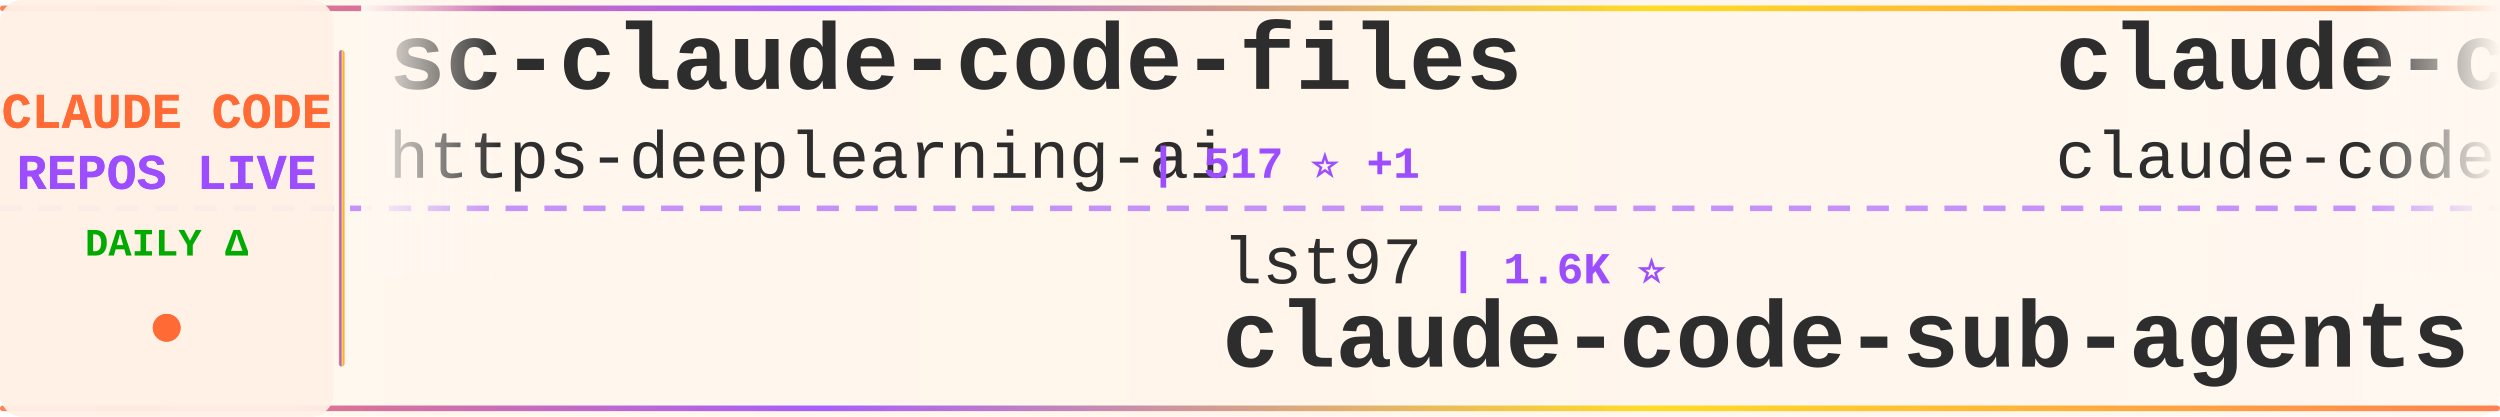
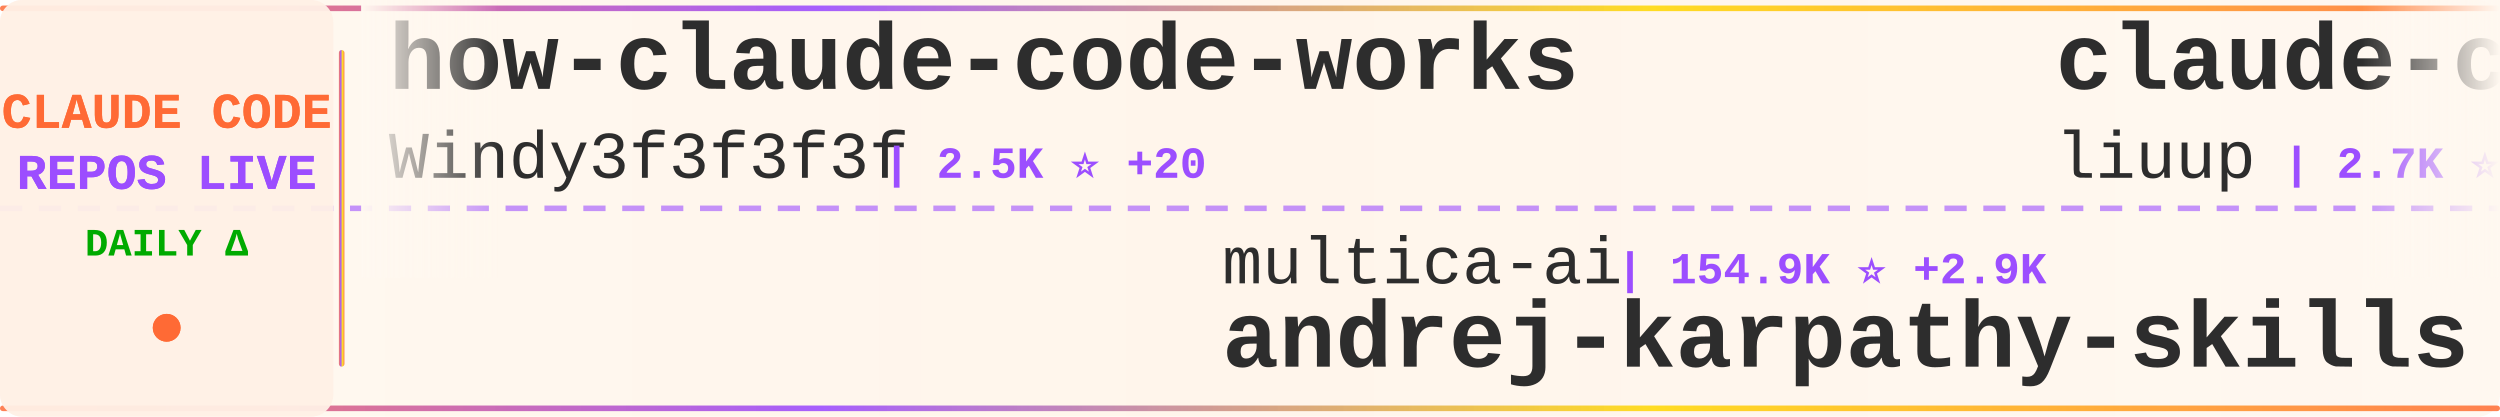
<svg xmlns="http://www.w3.org/2000/svg" width="900" height="150">
  <defs>
    <linearGradient id="tickerBg" x1="0%" y1="0%" x2="100%" y2="0%">
      <stop offset="0%" style="stop-color:#fff8f0;stop-opacity:0.98" />
      <stop offset="50%" style="stop-color:#fff5eb;stop-opacity:1" />
      <stop offset="100%" style="stop-color:#fff8f0;stop-opacity:0.98" />
    </linearGradient>
    <linearGradient id="borderGrad" x1="0%" y1="0%" x2="100%" y2="0%">
      <stop offset="0%" style="stop-color:#FF6B35;stop-opacity:0.85">
        <animate attributeName="stop-opacity" values="0.85;1;0.85" dur="2s" repeatCount="indefinite" />
      </stop>
      <stop offset="33%" style="stop-color:#9C4EFF;stop-opacity:0.9">
        <animate attributeName="stop-opacity" values="0.9;1;0.9" dur="2.2s" repeatCount="indefinite" />
      </stop>
      <stop offset="66%" style="stop-color:#FFD700;stop-opacity:0.85">
        <animate attributeName="stop-opacity" values="0.85;1;0.85" dur="1.8s" repeatCount="indefinite" />
      </stop>
      <stop offset="100%" style="stop-color:#FF6B35;stop-opacity:0.85">
        <animate attributeName="stop-opacity" values="0.85;1;0.85" dur="2s" repeatCount="indefinite" />
      </stop>
    </linearGradient>
    <filter id="textGlow">
      <feGaussianBlur stdDeviation="0.15" result="coloredBlur" />
      <feMerge>
        <feMergeNode in="coloredBlur" />
        <feMergeNode in="SourceGraphic" />
      </feMerge>
    </filter>
    <filter id="metricGlow">
      <feGaussianBlur stdDeviation="0.2" result="coloredBlur" />
      <feMerge>
        <feMergeNode in="coloredBlur" />
        <feMergeNode in="SourceGraphic" />
      </feMerge>
    </filter>
    <linearGradient id="leftFade" x1="0%" y1="0%" x2="100%" y2="0%">
      <stop offset="0%" style="stop-color:#fff8f0;stop-opacity:1" />
      <stop offset="100%" style="stop-color:#fff8f0;stop-opacity:0" />
    </linearGradient>
    <linearGradient id="rightFade" x1="0%" y1="0%" x2="100%" y2="0%">
      <stop offset="0%" style="stop-color:#fff8f0;stop-opacity:0" />
      <stop offset="100%" style="stop-color:#fff8f0;stop-opacity:1" />
    </linearGradient>
  </defs>
  <rect width="900" height="150" fill="url(#tickerBg)" rx="8" />
  <rect x="0" y="2" width="900" height="2" fill="url(#borderGrad)" rx="1" />
  <rect x="0" y="146" width="900" height="2" fill="url(#borderGrad)" rx="1" />
  <line x1="0" y1="75" x2="900" y2="75" stroke="#9C4EFF" stroke-width="2" stroke-dasharray="8 6" opacity="0.6" />
  <rect x="0" y="0" width="120" height="150" fill="#fff0e6" opacity="0.95" rx="8" />
  <text x="60" y="46" font-family="'Courier New', monospace" font-size="18" font-weight="bold" fill="#FF6B35" text-anchor="middle" filter="url(#textGlow)">
    CLAUDE CODE
  </text>
  <text x="60" y="68" font-family="'Courier New', monospace" font-size="18" font-weight="bold" fill="#9C4EFF" text-anchor="middle" filter="url(#textGlow)">
    REPOS LIVE
  </text>
  <text x="60" y="92" font-family="'Courier New', monospace" font-size="14" font-weight="bold" fill="#00aa00" text-anchor="middle">
    DAILY Δ
  </text>
  <circle cx="60" cy="118" r="5" fill="#FF6B35" filter="url(#metricGlow)">
    <animate attributeName="r" values="4;6;4" dur="1.5s" repeatCount="indefinite" />
    <animate attributeName="opacity" values="0.6;1;0.6" dur="1.5s" repeatCount="indefinite" />
  </circle>
  <rect x="122" y="18" width="2" height="114" fill="url(#borderGrad)" rx="1" />
  <clipPath id="tickerClip">
    <rect x="130" y="0" width="770" height="150" />
  </clipPath>
  <g clip-path="url(#tickerClip)">
    <g id="tickerItems">
      <animateTransform attributeName="transform" attributeType="XML" type="translate" from="0 0" to="-3000 0" dur="54s" repeatCount="indefinite" />
      <g transform="translate(0, 0)">
-         <text x="140" y="32" font-family="'Courier New', monospace" font-size="34" font-weight="bold" fill="#2d2d2d">sc-claude-code-files</text>
-         <text x="140" y="64" font-family="'Courier New', monospace" font-size="24" font-weight="normal" fill="#2d2d2d" opacity="1.0">https-deeplearning-ai</text>
-         <text x="414" y="64" font-family="'Courier New', monospace" font-size="16" font-weight="bold" fill="#9C4EFF"> | 517 ⭐ +1</text>
+         <text x="140" y="32" font-family="'Courier New', monospace" font-size="34" font-weight="bold" fill="#2d2d2d">how-claude-code-works</text>
+         <text x="140" y="64" font-family="'Courier New', monospace" font-size="24" font-weight="normal" fill="#2d2d2d" opacity="1.0">Windy3f3f3f3f</text>
+         <text x="318" y="64" font-family="'Courier New', monospace" font-size="16" font-weight="bold" fill="#9C4EFF"> | 2.5K ⭐ +20</text>
      </g>
      <g transform="translate(300, 0)">
-         <text x="140" y="102" font-family="'Courier New', monospace" font-size="24" font-weight="normal" fill="#2d2d2d" opacity="1.0">lst97</text>
-         <text x="222" y="102" font-family="'Courier New', monospace" font-size="16" font-weight="bold" fill="#9C4EFF"> | 1.6K ⭐</text>
-         <text x="140" y="132" font-family="'Courier New', monospace" font-size="34" font-weight="bold" fill="#2d2d2d">claude-code-sub-agents</text>
+         <text x="140" y="102" font-family="'Courier New', monospace" font-size="24" font-weight="normal" fill="#2d2d2d" opacity="1.0">multica-ai</text>
+         <text x="282" y="102" font-family="'Courier New', monospace" font-size="16" font-weight="bold" fill="#9C4EFF"> | 154.9K ⭐ +2.9K</text>
+         <text x="140" y="132" font-family="'Courier New', monospace" font-size="34" font-weight="bold" fill="#2d2d2d">andrej-karpathy-skills</text>
      </g>
      <g transform="translate(600, 0)">
-         <text x="140" y="32" font-family="'Courier New', monospace" font-size="34" font-weight="bold" fill="#2d2d2d">claude-code</text>
-         <text x="140" y="64" font-family="'Courier New', monospace" font-size="24" font-weight="normal" fill="#2d2d2d" opacity="1.0">claude-code-best</text>
-         <text x="354" y="64" font-family="'Courier New', monospace" font-size="16" font-weight="bold" fill="#9C4EFF"> | 18.8K ⭐ +64</text>
+         <text x="140" y="32" font-family="'Courier New', monospace" font-size="34" font-weight="bold" fill="#2d2d2d">claude-code-analysis</text>
+         <text x="140" y="64" font-family="'Courier New', monospace" font-size="24" font-weight="normal" fill="#2d2d2d" opacity="1.0">liuup</text>
+         <text x="222" y="64" font-family="'Courier New', monospace" font-size="16" font-weight="bold" fill="#9C4EFF"> | 2.7K ⭐ +23</text>
      </g>
      <g transform="translate(900, 0)">
-         <text x="140" y="102" font-family="'Courier New', monospace" font-size="24" font-weight="normal" fill="#2d2d2d" opacity="1.0">RichardAtCT</text>
-         <text x="294" y="102" font-family="'Courier New', monospace" font-size="16" font-weight="bold" fill="#9C4EFF"> | 2.6K ⭐ +2</text>
-         <text x="140" y="132" font-family="'Courier New', monospace" font-size="34" font-weight="bold" fill="#2d2d2d">claude-code-telegram</text>
+         <text x="140" y="102" font-family="'Courier New', monospace" font-size="24" font-weight="normal" fill="#2d2d2d" opacity="1.0">Njengah</text>
+         <text x="246" y="102" font-family="'Courier New', monospace" font-size="16" font-weight="bold" fill="#9C4EFF"> | 1.7K ⭐</text>
+         <text x="140" y="132" font-family="'Courier New', monospace" font-size="34" font-weight="bold" fill="#2d2d2d">claude-code-cheat-sheet</text>
      </g>
      <g transform="translate(1200, 0)">
-         <text x="140" y="32" font-family="'Courier New', monospace" font-size="34" font-weight="bold" fill="#2d2d2d">claude-code-rev</text>
-         <text x="140" y="64" font-family="'Courier New', monospace" font-size="24" font-weight="normal" fill="#2d2d2d" opacity="1.0">oboard</text>
-         <text x="234" y="64" font-family="'Courier New', monospace" font-size="16" font-weight="bold" fill="#9C4EFF"> | 3.1K ⭐ +2</text>
+         <text x="140" y="32" font-family="'Courier New', monospace" font-size="34" font-weight="bold" fill="#2d2d2d">claude-code-source</text>
+         <text x="140" y="64" font-family="'Courier New', monospace" font-size="24" font-weight="normal" fill="#2d2d2d" opacity="1.0">AprilNEA</text>
+         <text x="258" y="64" font-family="'Courier New', monospace" font-size="16" font-weight="bold" fill="#9C4EFF"> | 384 ⭐</text>
      </g>
      <g transform="translate(1500, 0)">
-         <text x="140" y="102" font-family="'Courier New', monospace" font-size="24" font-weight="normal" fill="#2d2d2d" opacity="1.0">disler</text>
-         <text x="234" y="102" font-family="'Courier New', monospace" font-size="16" font-weight="bold" fill="#9C4EFF"> | 1.2K ⭐ +13</text>
-         <text x="140" y="132" font-family="'Courier New', monospace" font-size="34" font-weight="bold" fill="#2d2d2d">pi-vs-claude-code</text>
+         <text x="140" y="102" font-family="'Courier New', monospace" font-size="24" font-weight="normal" fill="#2d2d2d" opacity="1.0">Hyper66666</text>
+         <text x="282" y="102" font-family="'Courier New', monospace" font-size="16" font-weight="bold" fill="#9C4EFF"> | 215 ⭐ +1</text>
+         <text x="140" y="132" font-family="'Courier New', monospace" font-size="34" font-weight="bold" fill="#2d2d2d">claude-code-sourcemap</text>
      </g>
      <g transform="translate(1800, 0)">
-         <text x="140" y="32" font-family="'Courier New', monospace" font-size="34" font-weight="bold" fill="#2d2d2d">andrej-karpathy-skills</text>
-         <text x="140" y="64" font-family="'Courier New', monospace" font-size="24" font-weight="normal" fill="#2d2d2d" opacity="1.0">multica-ai</text>
-         <text x="282" y="64" font-family="'Courier New', monospace" font-size="16" font-weight="bold" fill="#9C4EFF"> | 152.0K ⭐ +2.4K</text>
+         <text x="140" y="32" font-family="'Courier New', monospace" font-size="34" font-weight="bold" fill="#2d2d2d">claude-code-best-practic...</text>
+         <text x="140" y="64" font-family="'Courier New', monospace" font-size="24" font-weight="normal" fill="#2d2d2d" opacity="1.0">shanraisshan</text>
+         <text x="306" y="64" font-family="'Courier New', monospace" font-size="16" font-weight="bold" fill="#9C4EFF"> | 54.8K ⭐ +172</text>
      </g>
      <g transform="translate(2100, 0)">
-         <text x="140" y="102" font-family="'Courier New', monospace" font-size="24" font-weight="normal" fill="#2d2d2d" opacity="1.0">tanbiralam</text>
-         <text x="282" y="102" font-family="'Courier New', monospace" font-size="16" font-weight="bold" fill="#9C4EFF"> | 1.7K ⭐ +4</text>
+         <text x="140" y="102" font-family="'Courier New', monospace" font-size="24" font-weight="normal" fill="#2d2d2d" opacity="1.0">lowcortisolprogrammer</text>
+         <text x="414" y="102" font-family="'Courier New', monospace" font-size="16" font-weight="bold" fill="#9C4EFF"> | 171 ⭐</text>
        <text x="140" y="132" font-family="'Courier New', monospace" font-size="34" font-weight="bold" fill="#2d2d2d">claude-code</text>
      </g>
      <g transform="translate(2400, 0)">
-         <text x="140" y="32" font-family="'Courier New', monospace" font-size="34" font-weight="bold" fill="#2d2d2d">claude-code-source-build</text>
-         <text x="140" y="64" font-family="'Courier New', monospace" font-size="24" font-weight="normal" fill="#2d2d2d" opacity="1.0">andrew-kramer-inno</text>
-         <text x="378" y="64" font-family="'Courier New', monospace" font-size="16" font-weight="bold" fill="#9C4EFF"> | 589 ⭐ -1</text>
+         <text x="140" y="32" font-family="'Courier New', monospace" font-size="34" font-weight="bold" fill="#2d2d2d">claude-code-reverse</text>
+         <text x="140" y="64" font-family="'Courier New', monospace" font-size="24" font-weight="normal" fill="#2d2d2d" opacity="1.0">Yuyz0112</text>
+         <text x="258" y="64" font-family="'Courier New', monospace" font-size="16" font-weight="bold" fill="#9C4EFF"> | 2.4K ⭐ +1</text>
      </g>
      <g transform="translate(2700, 0)">
-         <text x="140" y="102" font-family="'Courier New', monospace" font-size="24" font-weight="normal" fill="#2d2d2d" opacity="1.0">lorryjovens-hub</text>
-         <text x="342" y="102" font-family="'Courier New', monospace" font-size="16" font-weight="bold" fill="#9C4EFF"> | 1.6K ⭐ +1</text>
-         <text x="140" y="132" font-family="'Courier New', monospace" font-size="34" font-weight="bold" fill="#2d2d2d">claude-code-rust</text>
+         <text x="140" y="102" font-family="'Courier New', monospace" font-size="24" font-weight="normal" fill="#2d2d2d" opacity="1.0">https-deeplearning-ai</text>
+         <text x="414" y="102" font-family="'Courier New', monospace" font-size="16" font-weight="bold" fill="#9C4EFF"> | 519 ⭐ +2</text>
+         <text x="140" y="132" font-family="'Courier New', monospace" font-size="34" font-weight="bold" fill="#2d2d2d">sc-claude-code-files</text>
      </g>
      <g transform="translate(3000, 0)">
-         <text x="140" y="32" font-family="'Courier New', monospace" font-size="34" font-weight="bold" fill="#2d2d2d">sc-claude-code-files</text>
-         <text x="140" y="64" font-family="'Courier New', monospace" font-size="24" font-weight="normal" fill="#2d2d2d" opacity="1.0">https-deeplearning-ai</text>
-         <text x="414" y="64" font-family="'Courier New', monospace" font-size="16" font-weight="bold" fill="#9C4EFF"> | 517 ⭐ +1</text>
+         <text x="140" y="32" font-family="'Courier New', monospace" font-size="34" font-weight="bold" fill="#2d2d2d">how-claude-code-works</text>
+         <text x="140" y="64" font-family="'Courier New', monospace" font-size="24" font-weight="normal" fill="#2d2d2d" opacity="1.0">Windy3f3f3f3f</text>
+         <text x="318" y="64" font-family="'Courier New', monospace" font-size="16" font-weight="bold" fill="#9C4EFF"> | 2.5K ⭐ +20</text>
      </g>
      <g transform="translate(3300, 0)">
-         <text x="140" y="102" font-family="'Courier New', monospace" font-size="24" font-weight="normal" fill="#2d2d2d" opacity="1.0">lst97</text>
-         <text x="222" y="102" font-family="'Courier New', monospace" font-size="16" font-weight="bold" fill="#9C4EFF"> | 1.6K ⭐</text>
-         <text x="140" y="132" font-family="'Courier New', monospace" font-size="34" font-weight="bold" fill="#2d2d2d">claude-code-sub-agents</text>
+         <text x="140" y="102" font-family="'Courier New', monospace" font-size="24" font-weight="normal" fill="#2d2d2d" opacity="1.0">multica-ai</text>
+         <text x="282" y="102" font-family="'Courier New', monospace" font-size="16" font-weight="bold" fill="#9C4EFF"> | 154.9K ⭐ +2.9K</text>
+         <text x="140" y="132" font-family="'Courier New', monospace" font-size="34" font-weight="bold" fill="#2d2d2d">andrej-karpathy-skills</text>
      </g>
      <g transform="translate(3600, 0)">
-         <text x="140" y="32" font-family="'Courier New', monospace" font-size="34" font-weight="bold" fill="#2d2d2d">claude-code</text>
-         <text x="140" y="64" font-family="'Courier New', monospace" font-size="24" font-weight="normal" fill="#2d2d2d" opacity="1.0">claude-code-best</text>
-         <text x="354" y="64" font-family="'Courier New', monospace" font-size="16" font-weight="bold" fill="#9C4EFF"> | 18.8K ⭐ +64</text>
+         <text x="140" y="32" font-family="'Courier New', monospace" font-size="34" font-weight="bold" fill="#2d2d2d">claude-code-analysis</text>
+         <text x="140" y="64" font-family="'Courier New', monospace" font-size="24" font-weight="normal" fill="#2d2d2d" opacity="1.0">liuup</text>
+         <text x="222" y="64" font-family="'Courier New', monospace" font-size="16" font-weight="bold" fill="#9C4EFF"> | 2.7K ⭐ +23</text>
      </g>
      <g transform="translate(3900, 0)">
-         <text x="140" y="102" font-family="'Courier New', monospace" font-size="24" font-weight="normal" fill="#2d2d2d" opacity="1.0">RichardAtCT</text>
-         <text x="294" y="102" font-family="'Courier New', monospace" font-size="16" font-weight="bold" fill="#9C4EFF"> | 2.6K ⭐ +2</text>
-         <text x="140" y="132" font-family="'Courier New', monospace" font-size="34" font-weight="bold" fill="#2d2d2d">claude-code-telegram</text>
+         <text x="140" y="102" font-family="'Courier New', monospace" font-size="24" font-weight="normal" fill="#2d2d2d" opacity="1.0">Njengah</text>
+         <text x="246" y="102" font-family="'Courier New', monospace" font-size="16" font-weight="bold" fill="#9C4EFF"> | 1.7K ⭐</text>
+         <text x="140" y="132" font-family="'Courier New', monospace" font-size="34" font-weight="bold" fill="#2d2d2d">claude-code-cheat-sheet</text>
      </g>
    </g>
  </g>
  <rect x="130" y="0" width="50" height="100" fill="url(#leftFade)" />
  <rect x="850" y="0" width="50" height="100" fill="url(#rightFade)" />
</svg>
